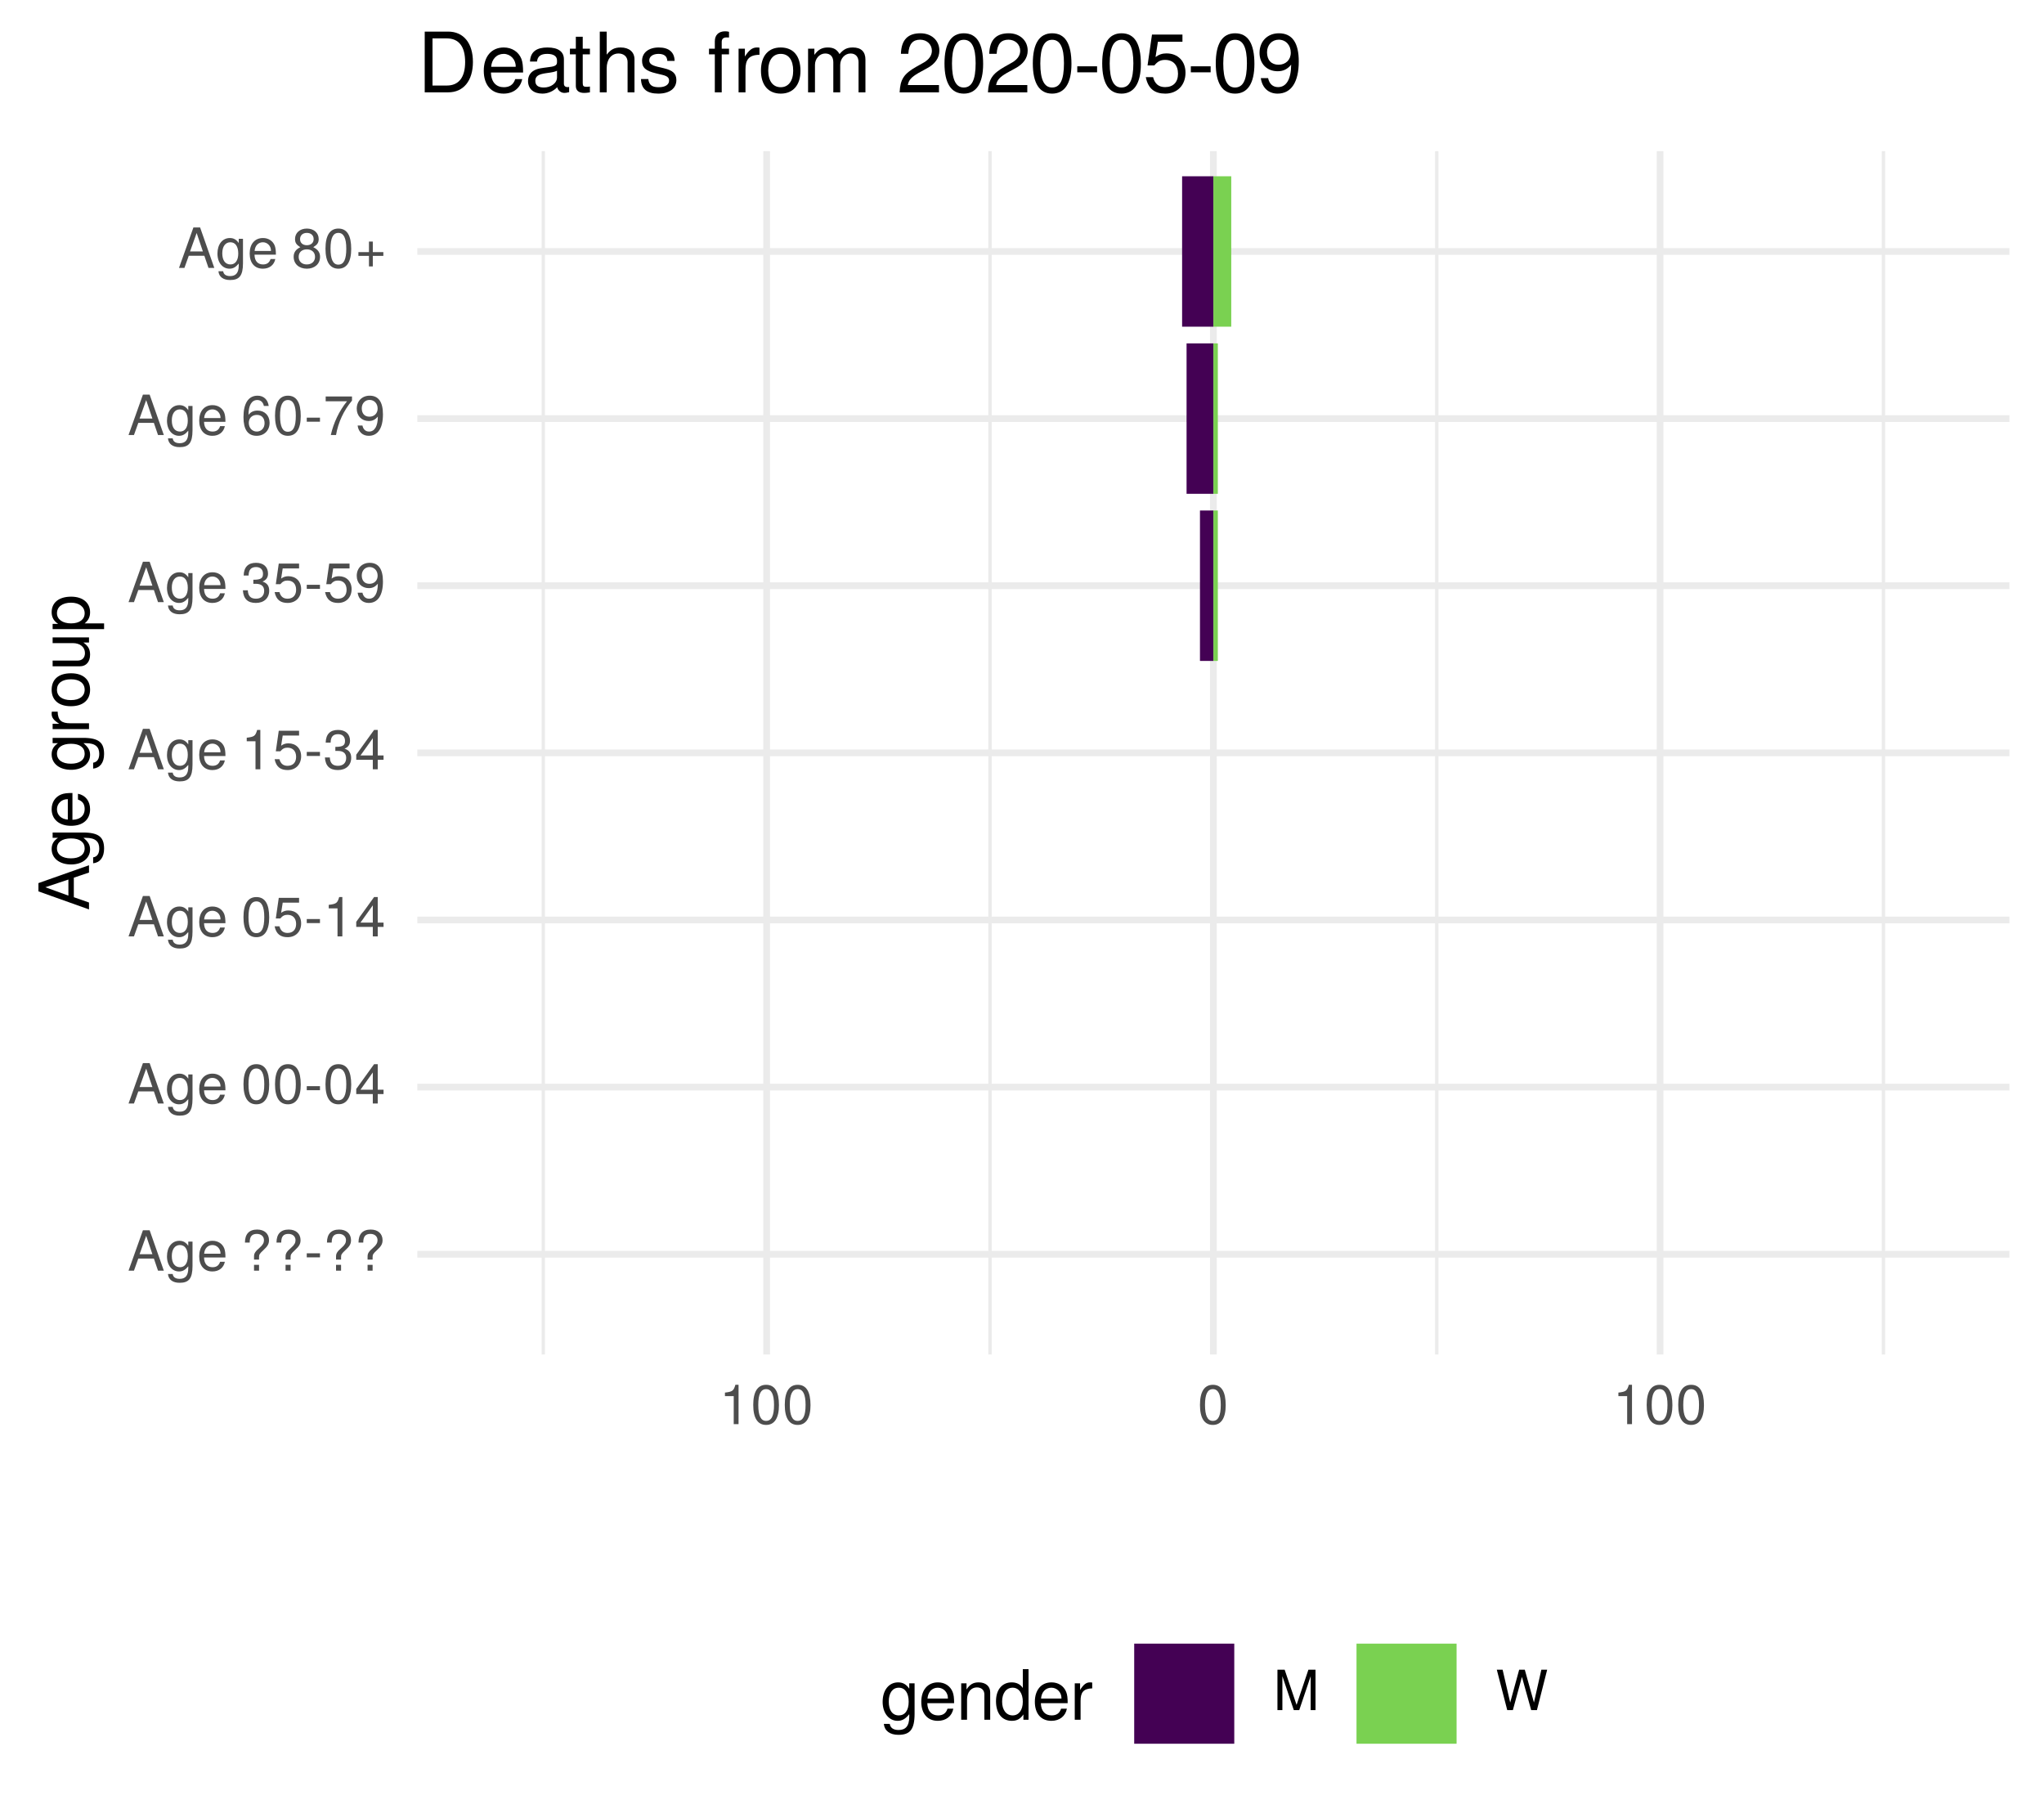
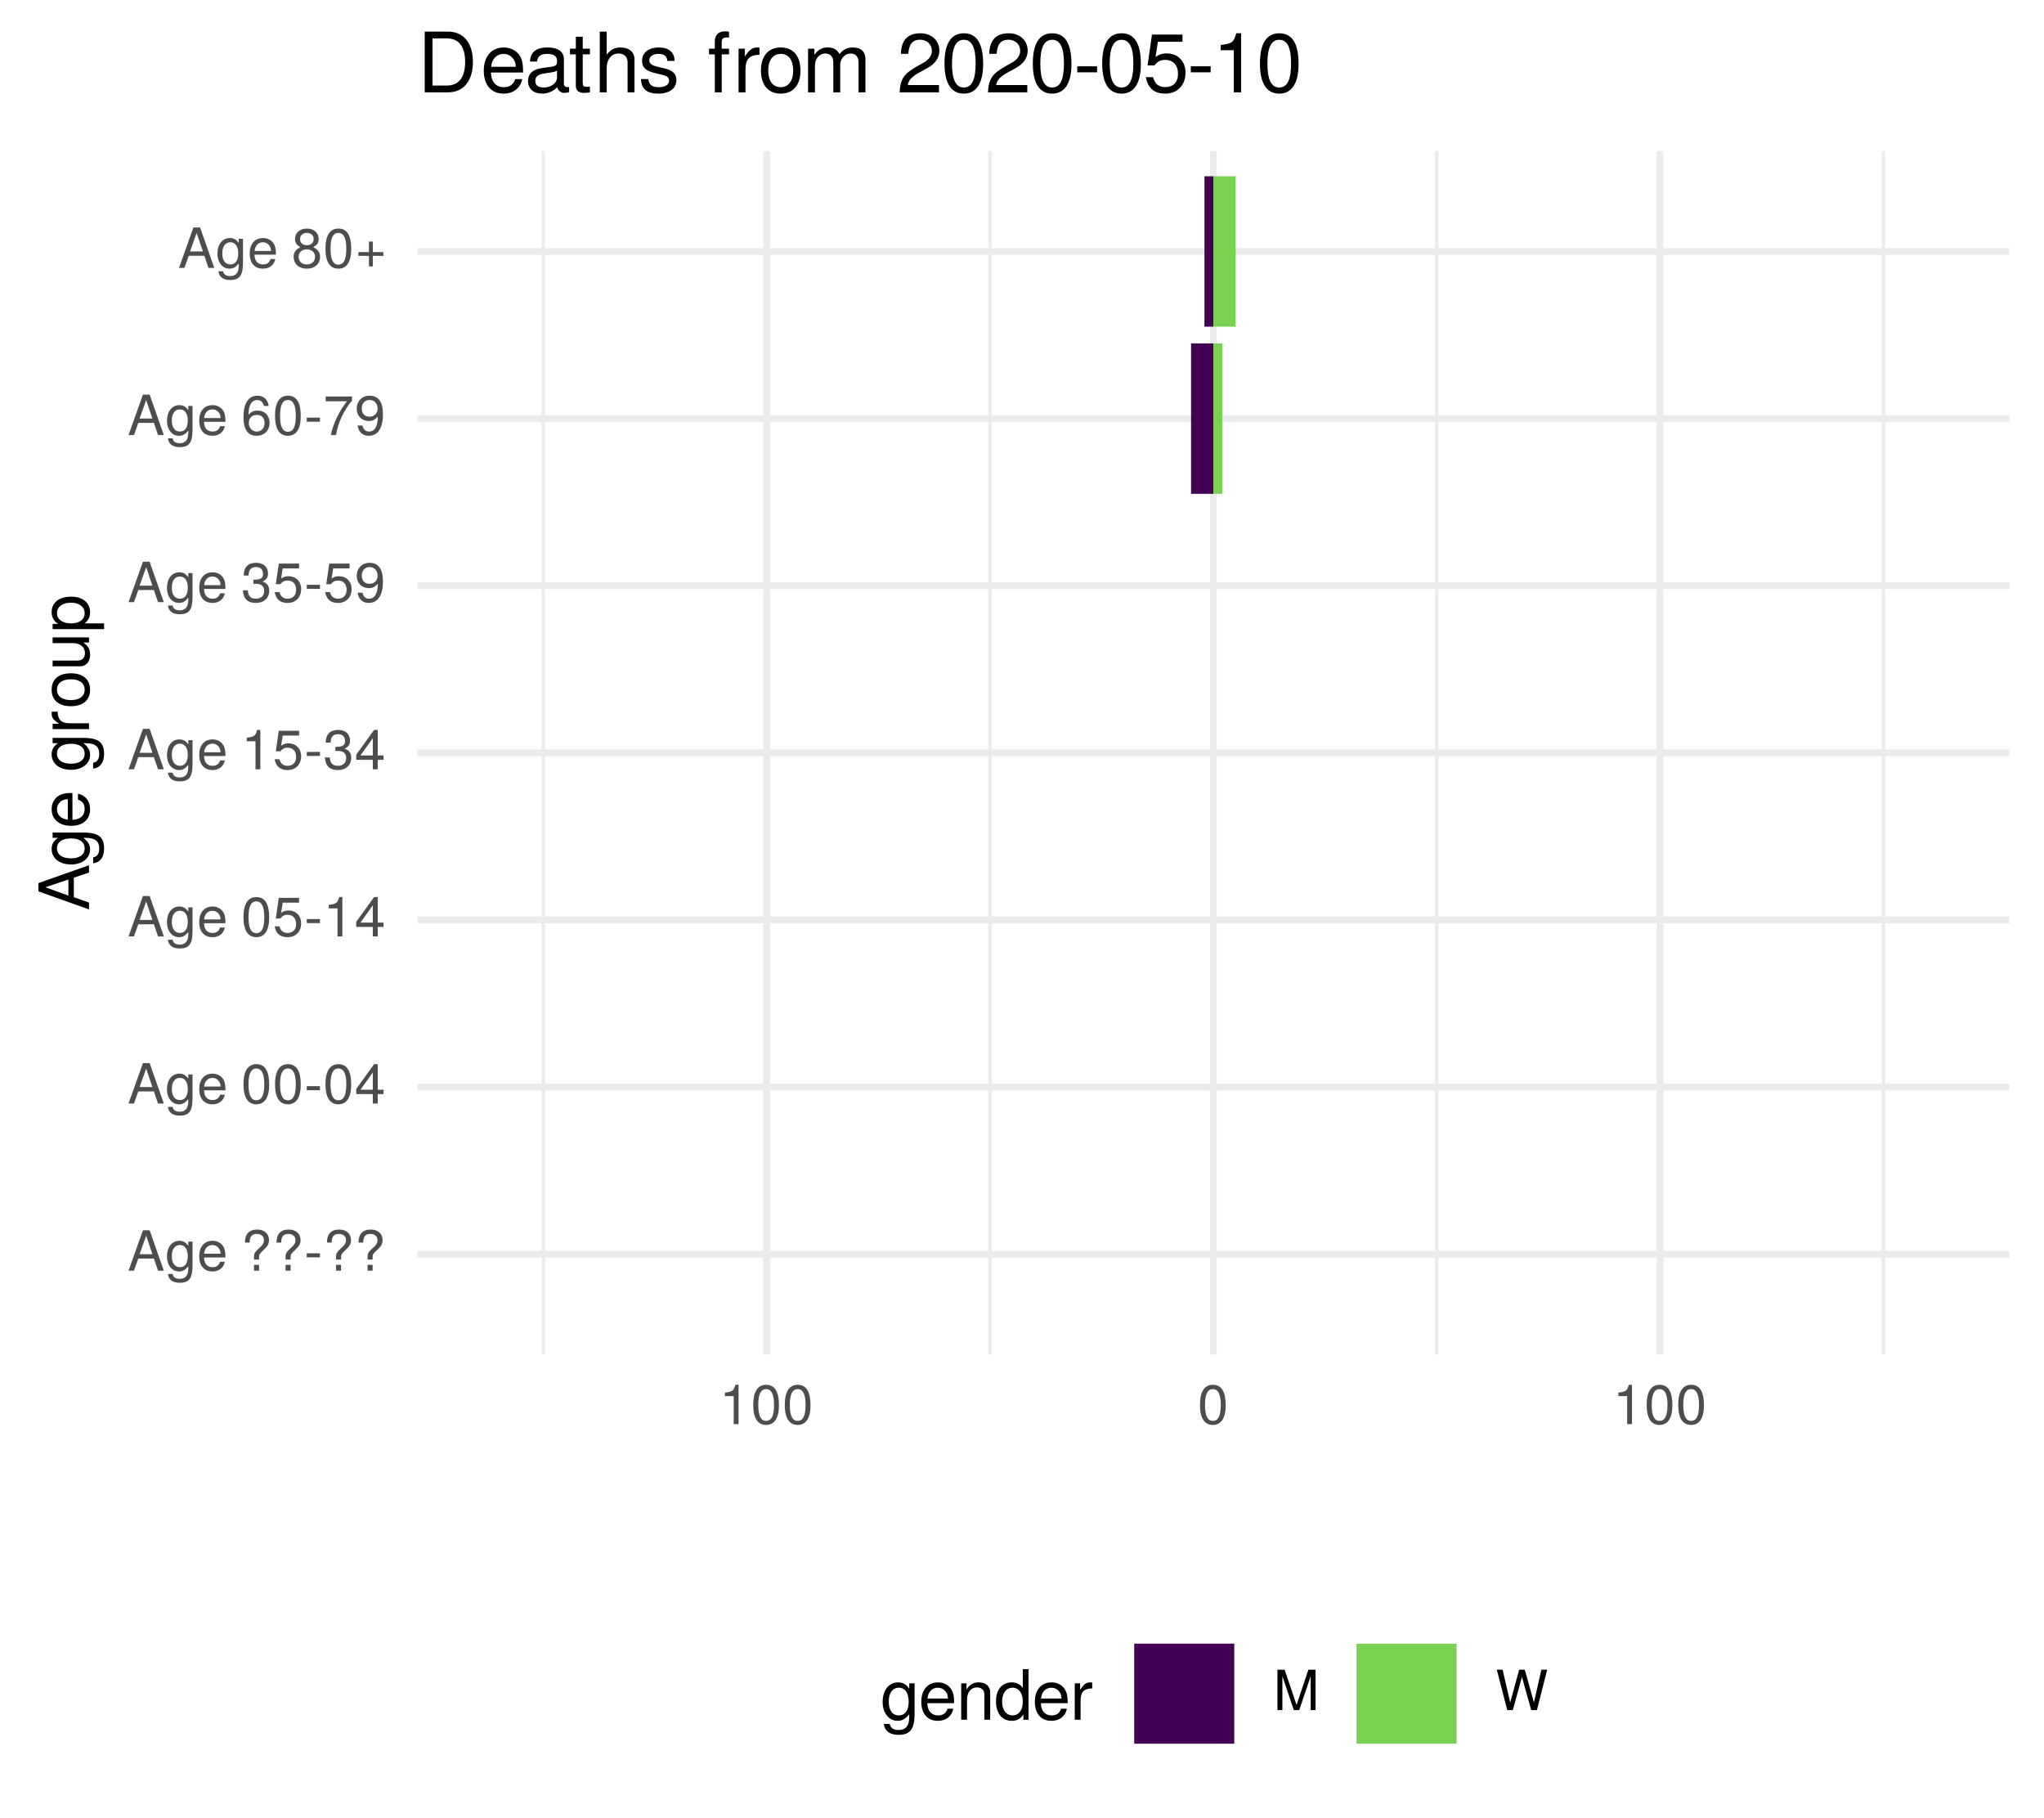
<svg xmlns="http://www.w3.org/2000/svg" xmlns:xlink="http://www.w3.org/1999/xlink" width="324pt" height="288pt" viewBox="0 0 324 288" version="1.1">
  <defs>
    <g>
      <symbol overflow="visible" id="glyph0-0">
        <path style="stroke:none;" d="" />
      </symbol>
      <symbol overflow="visible" id="glyph0-1">
        <path style="stroke:none;" d="M 5.75 0 L 3.5 -6.406 L 2.438 -6.406 L 0.156 0 L 1.016 0 L 1.703 -1.922 L 4.172 -1.922 L 4.828 0 Z M 3.938 -2.609 L 1.906 -2.609 L 2.953 -5.531 Z M 3.938 -2.609 " />
      </symbol>
      <symbol overflow="visible" id="glyph0-2">
        <path style="stroke:none;" d="M 4.297 -0.75 L 4.297 -4.609 L 3.625 -4.609 L 3.625 -3.938 C 3.25 -4.484 2.812 -4.734 2.219 -4.734 C 1.047 -4.734 0.25 -3.75 0.25 -2.266 C 0.25 -0.812 1.078 0.125 2.156 0.125 C 2.734 0.125 3.141 -0.109 3.625 -0.688 L 3.625 -0.391 C 3.625 0.828 3.125 1.297 2.266 1.297 C 1.688 1.297 1.234 1.094 1.156 0.531 L 0.406 0.531 C 0.484 1.406 1.156 1.922 2.25 1.922 C 3.688 1.922 4.297 1.281 4.297 -0.75 Z M 3.547 -2.281 C 3.547 -1.172 3.078 -0.547 2.312 -0.547 C 1.5 -0.547 1.016 -1.188 1.016 -2.312 C 1.016 -3.406 1.516 -4.062 2.297 -4.062 C 3.094 -4.062 3.547 -3.391 3.547 -2.281 Z M 3.547 -2.281 " />
      </symbol>
      <symbol overflow="visible" id="glyph0-3">
        <path style="stroke:none;" d="M 4.516 -2.094 C 4.516 -2.766 4.453 -3.188 4.328 -3.531 C 4.031 -4.281 3.328 -4.734 2.469 -4.734 C 1.172 -4.734 0.359 -3.797 0.359 -2.281 C 0.359 -0.766 1.156 0.125 2.453 0.125 C 3.5 0.125 4.234 -0.469 4.422 -1.406 L 3.672 -1.406 C 3.469 -0.797 3.062 -0.547 2.469 -0.547 C 1.703 -0.547 1.141 -1.031 1.125 -2.094 Z M 3.734 -2.75 C 3.734 -2.75 3.734 -2.703 3.719 -2.688 L 1.141 -2.688 C 1.203 -3.516 1.719 -4.062 2.453 -4.062 C 3.172 -4.062 3.734 -3.469 3.734 -2.75 Z M 3.734 -2.75 " />
      </symbol>
      <symbol overflow="visible" id="glyph0-4">
        <path style="stroke:none;" d="" />
      </symbol>
      <symbol overflow="visible" id="glyph0-5">
        <path style="stroke:none;" d="M 4.422 -4.828 C 4.422 -5.859 3.688 -6.516 2.547 -6.516 C 1.281 -6.516 0.609 -5.812 0.609 -4.453 L 1.359 -4.453 C 1.359 -5.422 1.719 -5.828 2.5 -5.828 C 3.172 -5.828 3.625 -5.422 3.625 -4.828 C 3.625 -4.422 3.438 -4.078 2.969 -3.672 C 2.453 -3.203 2.453 -3.203 2.297 -3 C 2.109 -2.75 2.047 -2.547 2.047 -2.234 L 2.047 -1.75 L 2.844 -1.75 L 2.844 -2.156 C 2.844 -2.547 2.938 -2.703 3.531 -3.25 C 4.203 -3.859 4.422 -4.25 4.422 -4.828 Z M 2.844 0 L 2.844 -0.922 L 2.047 -0.922 L 2.047 0 Z M 2.844 0 " />
      </symbol>
      <symbol overflow="visible" id="glyph0-6">
        <path style="stroke:none;" d="M 2.5 -2.109 L 2.5 -2.75 L 0.406 -2.75 L 0.406 -2.109 Z M 2.5 -2.109 " />
      </symbol>
      <symbol overflow="visible" id="glyph0-7">
        <path style="stroke:none;" d="M 4.453 -3 C 4.453 -5.156 3.781 -6.234 2.422 -6.234 C 1.078 -6.234 0.375 -5.141 0.375 -3.047 C 0.375 -0.953 1.078 0.125 2.422 0.125 C 3.734 0.125 4.453 -0.953 4.453 -3 Z M 3.672 -3.062 C 3.672 -1.297 3.266 -0.516 2.406 -0.516 C 1.578 -0.516 1.172 -1.344 1.172 -3.047 C 1.172 -4.75 1.578 -5.547 2.422 -5.547 C 3.25 -5.547 3.672 -4.734 3.672 -3.062 Z M 3.672 -3.062 " />
      </symbol>
      <symbol overflow="visible" id="glyph0-8">
        <path style="stroke:none;" d="M 4.578 -1.5 L 4.578 -2.188 L 3.656 -2.188 L 3.656 -6.234 L 3.078 -6.234 L 0.25 -2.312 L 0.25 -1.5 L 2.875 -1.5 L 2.875 0 L 3.656 0 L 3.656 -1.5 Z M 2.875 -2.188 L 0.922 -2.188 L 2.875 -4.922 Z M 2.875 -2.188 " />
      </symbol>
      <symbol overflow="visible" id="glyph0-9">
        <path style="stroke:none;" d="M 4.516 -2.062 C 4.516 -3.297 3.688 -4.109 2.5 -4.109 C 2.062 -4.109 1.703 -4 1.344 -3.734 L 1.594 -5.344 L 4.188 -5.344 L 4.188 -6.109 L 0.969 -6.109 L 0.5 -2.844 L 1.219 -2.844 C 1.578 -3.266 1.875 -3.422 2.359 -3.422 C 3.188 -3.422 3.719 -2.891 3.719 -1.969 C 3.719 -1.062 3.203 -0.547 2.359 -0.547 C 1.688 -0.547 1.266 -0.891 1.078 -1.594 L 0.312 -1.594 C 0.562 -0.359 1.266 0.125 2.375 0.125 C 3.641 0.125 4.516 -0.75 4.516 -2.062 Z M 4.516 -2.062 " />
      </symbol>
      <symbol overflow="visible" id="glyph0-10">
        <path style="stroke:none;" d="M 3.047 0 L 3.047 -6.234 L 2.547 -6.234 C 2.266 -5.281 2.094 -5.141 0.891 -5 L 0.891 -4.438 L 2.281 -4.438 L 2.281 0 Z M 3.047 0 " />
      </symbol>
      <symbol overflow="visible" id="glyph0-11">
        <path style="stroke:none;" d="M 4.453 -1.812 C 4.453 -2.562 4.141 -3.016 3.391 -3.266 C 3.969 -3.5 4.266 -3.891 4.266 -4.516 C 4.266 -5.594 3.547 -6.234 2.359 -6.234 C 1.109 -6.234 0.438 -5.547 0.406 -4.219 L 1.188 -4.219 C 1.203 -5.141 1.578 -5.562 2.375 -5.562 C 3.062 -5.562 3.469 -5.156 3.469 -4.5 C 3.469 -3.828 3.188 -3.547 1.938 -3.547 L 1.938 -2.906 L 2.359 -2.906 C 3.219 -2.906 3.656 -2.5 3.656 -1.797 C 3.656 -1.016 3.172 -0.547 2.359 -0.547 C 1.516 -0.547 1.109 -0.969 1.062 -1.875 L 0.281 -1.875 C 0.375 -0.5 1.062 0.125 2.344 0.125 C 3.625 0.125 4.453 -0.641 4.453 -1.812 Z M 4.453 -1.812 " />
      </symbol>
      <symbol overflow="visible" id="glyph0-12">
        <path style="stroke:none;" d="M 4.484 -3.266 C 4.484 -5.219 3.797 -6.234 2.375 -6.234 C 1.188 -6.234 0.328 -5.391 0.328 -4.172 C 0.328 -3.016 1.125 -2.219 2.25 -2.219 C 2.844 -2.219 3.266 -2.438 3.672 -2.922 C 3.672 -1.406 3.172 -0.547 2.281 -0.547 C 1.734 -0.547 1.359 -0.891 1.234 -1.5 L 0.469 -1.5 C 0.609 -0.469 1.281 0.125 2.234 0.125 C 3.688 0.125 4.484 -1.109 4.484 -3.266 Z M 3.641 -4.188 C 3.641 -3.422 3.094 -2.906 2.344 -2.906 C 1.594 -2.906 1.125 -3.391 1.125 -4.234 C 1.125 -5.016 1.656 -5.562 2.359 -5.562 C 3.094 -5.562 3.641 -5 3.641 -4.188 Z M 3.641 -4.188 " />
      </symbol>
      <symbol overflow="visible" id="glyph0-13">
        <path style="stroke:none;" d="M 4.516 -1.938 C 4.516 -3.094 3.719 -3.875 2.609 -3.875 C 1.984 -3.875 1.5 -3.641 1.172 -3.188 C 1.172 -4.703 1.672 -5.547 2.562 -5.547 C 3.109 -5.547 3.484 -5.203 3.609 -4.609 L 4.375 -4.609 C 4.234 -5.625 3.562 -6.234 2.609 -6.234 C 1.156 -6.234 0.375 -5.016 0.375 -2.844 C 0.375 -0.891 1.047 0.125 2.469 0.125 C 3.656 0.125 4.516 -0.719 4.516 -1.938 Z M 3.719 -1.875 C 3.719 -1.094 3.188 -0.547 2.484 -0.547 C 1.766 -0.547 1.219 -1.125 1.219 -1.922 C 1.219 -2.688 1.734 -3.188 2.5 -3.188 C 3.25 -3.188 3.719 -2.703 3.719 -1.875 Z M 3.719 -1.875 " />
      </symbol>
      <symbol overflow="visible" id="glyph0-14">
        <path style="stroke:none;" d="M 4.578 -5.453 L 4.578 -6.109 L 0.406 -6.109 L 0.406 -5.344 L 3.781 -5.344 C 2.531 -3.781 1.656 -1.953 1.219 0 L 2.047 0 C 2.391 -2.016 3.266 -3.891 4.578 -5.453 Z M 4.578 -5.453 " />
      </symbol>
      <symbol overflow="visible" id="glyph0-15">
        <path style="stroke:none;" d="M 4.516 -1.766 C 4.516 -2.453 4.156 -2.938 3.438 -3.281 C 4.078 -3.672 4.297 -3.984 4.297 -4.578 C 4.297 -5.547 3.531 -6.234 2.422 -6.234 C 1.312 -6.234 0.547 -5.547 0.547 -4.578 C 0.547 -4 0.75 -3.672 1.391 -3.281 C 0.672 -2.938 0.328 -2.453 0.328 -1.766 C 0.328 -0.625 1.188 0.125 2.422 0.125 C 3.656 0.125 4.516 -0.625 4.516 -1.766 Z M 3.5 -4.562 C 3.5 -3.969 3.062 -3.594 2.422 -3.594 C 1.766 -3.594 1.344 -3.969 1.344 -4.562 C 1.344 -5.156 1.766 -5.547 2.422 -5.547 C 3.078 -5.547 3.5 -5.156 3.5 -4.562 Z M 3.719 -1.75 C 3.719 -1.016 3.188 -0.547 2.406 -0.547 C 1.641 -0.547 1.125 -1.016 1.125 -1.75 C 1.125 -2.484 1.641 -2.938 2.422 -2.938 C 3.188 -2.938 3.719 -2.484 3.719 -1.75 Z M 3.719 -1.75 " />
      </symbol>
      <symbol overflow="visible" id="glyph0-16">
        <path style="stroke:none;" d="M 4.547 -1.906 L 4.547 -2.5 L 2.875 -2.5 L 2.875 -4.172 L 2.266 -4.172 L 2.266 -2.5 L 0.594 -2.5 L 0.594 -1.906 L 2.266 -1.906 L 2.266 -0.234 L 2.875 -0.234 L 2.875 -1.906 Z M 4.547 -1.906 " />
      </symbol>
      <symbol overflow="visible" id="glyph0-17">
        <path style="stroke:none;" d="M 6.688 0 L 6.688 -6.406 L 5.562 -6.406 L 3.688 -0.828 L 1.797 -6.406 L 0.656 -6.406 L 0.656 0 L 1.438 0 L 1.438 -5.375 L 3.25 0 L 4.109 0 L 5.922 -5.375 L 5.922 0 Z M 6.688 0 " />
      </symbol>
      <symbol overflow="visible" id="glyph0-18">
        <path style="stroke:none;" d="M 8.172 -6.406 L 7.25 -6.406 L 6.078 -1.203 L 4.625 -6.406 L 3.734 -6.406 L 2.312 -1.203 L 1.109 -6.406 L 0.188 -6.406 L 1.844 0 L 2.734 0 L 4.172 -5.266 L 5.641 0 L 6.547 0 Z M 8.172 -6.406 " />
      </symbol>
      <symbol overflow="visible" id="glyph1-0">
        <path style="stroke:none;" d="" />
      </symbol>
      <symbol overflow="visible" id="glyph1-1">
        <path style="stroke:none;" d="M 0 -7.188 L -8.016 -4.359 L -8.016 -3.047 L 0 -0.188 L 0 -1.281 L -2.406 -2.125 L -2.406 -5.219 L 0 -6.031 Z M -3.266 -4.922 L -3.266 -2.375 L -6.922 -3.703 Z M -3.266 -4.922 " />
      </symbol>
      <symbol overflow="visible" id="glyph1-2">
        <path style="stroke:none;" d="M -0.953 -5.375 L -5.766 -5.375 L -5.766 -4.531 L -4.922 -4.531 C -5.609 -4.062 -5.922 -3.516 -5.922 -2.766 C -5.922 -1.312 -4.703 -0.312 -2.828 -0.312 C -1.016 -0.312 0.172 -1.344 0.172 -2.688 C 0.172 -3.422 -0.141 -3.922 -0.875 -4.531 L -0.484 -4.531 C 1.047 -4.531 1.625 -3.906 1.625 -2.844 C 1.625 -2.109 1.359 -1.547 0.656 -1.438 L 0.656 -0.5 C 1.75 -0.609 2.391 -1.453 2.391 -2.812 C 2.391 -4.609 1.594 -5.375 -0.953 -5.375 Z M -2.844 -4.438 C -1.469 -4.438 -0.688 -3.844 -0.688 -2.875 C -0.688 -1.875 -1.484 -1.281 -2.875 -1.281 C -4.266 -1.281 -5.078 -1.891 -5.078 -2.875 C -5.078 -3.859 -4.25 -4.438 -2.844 -4.438 Z M -2.844 -4.438 " />
      </symbol>
      <symbol overflow="visible" id="glyph1-3">
        <path style="stroke:none;" d="M -2.625 -5.641 C -3.453 -5.641 -3.984 -5.578 -4.406 -5.406 C -5.359 -5.031 -5.922 -4.156 -5.922 -3.078 C -5.922 -1.469 -4.734 -0.438 -2.844 -0.438 C -0.953 -0.438 0.172 -1.438 0.172 -3.062 C 0.172 -4.375 -0.578 -5.297 -1.75 -5.516 L -1.75 -4.594 C -0.984 -4.344 -0.688 -3.828 -0.688 -3.094 C -0.688 -2.141 -1.297 -1.422 -2.625 -1.391 Z M -3.438 -4.656 C -3.438 -4.656 -3.391 -4.656 -3.359 -4.656 L -3.359 -1.422 C -4.391 -1.5 -5.078 -2.141 -5.078 -3.062 C -5.078 -3.969 -4.328 -4.656 -3.438 -4.656 Z M -3.438 -4.656 " />
      </symbol>
      <symbol overflow="visible" id="glyph1-4">
        <path style="stroke:none;" d="" />
      </symbol>
      <symbol overflow="visible" id="glyph1-5">
        <path style="stroke:none;" d="M -4.969 -3.531 L -5.891 -3.531 C -5.922 -3.375 -5.922 -3.297 -5.922 -3.172 C -5.922 -2.578 -5.578 -2.141 -4.719 -1.609 L -5.766 -1.609 L -5.766 -0.766 L 0 -0.766 L 0 -1.688 L -2.984 -1.688 C -4.297 -1.688 -4.938 -2.109 -4.969 -3.531 Z M -4.969 -3.531 " />
      </symbol>
      <symbol overflow="visible" id="glyph1-6">
        <path style="stroke:none;" d="M -2.844 -5.609 C -4.828 -5.609 -5.922 -4.656 -5.922 -2.984 C -5.922 -1.375 -4.812 -0.391 -2.875 -0.391 C -0.953 -0.391 0.172 -1.359 0.172 -3 C 0.172 -4.625 -0.953 -5.609 -2.844 -5.609 Z M -2.844 -4.656 C -1.5 -4.656 -0.688 -4.016 -0.688 -3 C -0.688 -1.984 -1.484 -1.359 -2.875 -1.359 C -4.266 -1.359 -5.078 -1.984 -5.078 -3 C -5.078 -4.031 -4.281 -4.656 -2.844 -4.656 Z M -2.844 -4.656 " />
      </symbol>
      <symbol overflow="visible" id="glyph1-7">
        <path style="stroke:none;" d="M 0 -5.297 L -5.766 -5.297 L -5.766 -4.391 L -2.578 -4.391 C -1.406 -4.391 -0.641 -3.766 -0.641 -2.812 C -0.641 -2.094 -1.078 -1.625 -1.766 -1.625 L -5.766 -1.625 L -5.766 -0.719 L -1.406 -0.719 C -0.453 -0.719 0.172 -1.438 0.172 -2.547 C 0.172 -3.406 -0.125 -3.938 -0.891 -4.484 L 0 -4.484 Z M 0 -5.297 " />
      </symbol>
      <symbol overflow="visible" id="glyph1-8">
        <path style="stroke:none;" d="M -2.828 -5.75 C -4.766 -5.75 -5.922 -4.812 -5.922 -3.281 C -5.922 -2.5 -5.578 -1.875 -4.891 -1.438 L -5.766 -1.438 L -5.766 -0.609 L 2.391 -0.609 L 2.391 -1.516 L -0.688 -1.516 C -0.094 -2 0.172 -2.547 0.172 -3.281 C 0.172 -4.781 -0.984 -5.75 -2.828 -5.75 Z M -2.844 -4.797 C -1.547 -4.797 -0.688 -4.125 -0.688 -3.125 C -0.688 -2.156 -1.484 -1.516 -2.844 -1.516 C -4.188 -1.516 -5.078 -2.156 -5.078 -3.125 C -5.078 -4.141 -4.219 -4.797 -2.844 -4.797 Z M -2.844 -4.797 " />
      </symbol>
      <symbol overflow="visible" id="glyph2-0">
        <path style="stroke:none;" d="" />
      </symbol>
      <symbol overflow="visible" id="glyph2-1">
        <path style="stroke:none;" d="M 5.375 -0.953 L 5.375 -5.766 L 4.531 -5.766 L 4.531 -4.922 C 4.062 -5.609 3.516 -5.922 2.766 -5.922 C 1.312 -5.922 0.312 -4.703 0.312 -2.828 C 0.312 -1.016 1.344 0.172 2.688 0.172 C 3.422 0.172 3.922 -0.141 4.531 -0.875 L 4.531 -0.484 C 4.531 1.047 3.906 1.625 2.844 1.625 C 2.109 1.625 1.547 1.359 1.438 0.656 L 0.5 0.656 C 0.609 1.75 1.453 2.391 2.812 2.391 C 4.609 2.391 5.375 1.594 5.375 -0.953 Z M 4.438 -2.844 C 4.438 -1.469 3.844 -0.688 2.875 -0.688 C 1.875 -0.688 1.281 -1.484 1.281 -2.875 C 1.281 -4.266 1.891 -5.078 2.875 -5.078 C 3.859 -5.078 4.438 -4.25 4.438 -2.844 Z M 4.438 -2.844 " />
      </symbol>
      <symbol overflow="visible" id="glyph2-2">
        <path style="stroke:none;" d="M 5.641 -2.625 C 5.641 -3.453 5.578 -3.984 5.406 -4.406 C 5.031 -5.359 4.156 -5.922 3.078 -5.922 C 1.469 -5.922 0.438 -4.734 0.438 -2.844 C 0.438 -0.953 1.438 0.172 3.062 0.172 C 4.375 0.172 5.297 -0.578 5.516 -1.75 L 4.594 -1.75 C 4.344 -0.984 3.828 -0.688 3.094 -0.688 C 2.141 -0.688 1.422 -1.297 1.391 -2.625 Z M 4.656 -3.438 C 4.656 -3.438 4.656 -3.391 4.656 -3.359 L 1.422 -3.359 C 1.5 -4.391 2.141 -5.078 3.062 -5.078 C 3.969 -5.078 4.656 -4.328 4.656 -3.438 Z M 4.656 -3.438 " />
      </symbol>
      <symbol overflow="visible" id="glyph2-3">
        <path style="stroke:none;" d="M 5.359 0 L 5.359 -4.359 C 5.359 -5.312 4.641 -5.922 3.531 -5.922 C 2.672 -5.922 2.125 -5.594 1.609 -4.797 L 1.609 -5.766 L 0.766 -5.766 L 0.766 0 L 1.688 0 L 1.688 -3.172 C 1.688 -4.359 2.328 -5.125 3.25 -5.125 C 3.984 -5.125 4.438 -4.688 4.438 -4 L 4.438 0 Z M 5.359 0 " />
      </symbol>
      <symbol overflow="visible" id="glyph2-4">
        <path style="stroke:none;" d="M 5.438 0 L 5.438 -8.016 L 4.531 -8.016 L 4.531 -5.031 C 4.141 -5.625 3.531 -5.922 2.766 -5.922 C 1.266 -5.922 0.281 -4.781 0.281 -2.938 C 0.281 -0.984 1.25 0.172 2.797 0.172 C 3.594 0.172 4.141 -0.125 4.625 -0.844 L 4.625 0 Z M 4.531 -2.859 C 4.531 -1.531 3.891 -0.688 2.922 -0.688 C 1.906 -0.688 1.25 -1.547 1.25 -2.875 C 1.25 -4.219 1.906 -5.078 2.922 -5.078 C 3.906 -5.078 4.531 -4.188 4.531 -2.859 Z M 4.531 -2.859 " />
      </symbol>
      <symbol overflow="visible" id="glyph2-5">
        <path style="stroke:none;" d="M 3.531 -4.969 L 3.531 -5.891 C 3.375 -5.922 3.297 -5.922 3.172 -5.922 C 2.578 -5.922 2.141 -5.578 1.609 -4.719 L 1.609 -5.766 L 0.766 -5.766 L 0.766 0 L 1.688 0 L 1.688 -2.984 C 1.688 -4.297 2.109 -4.938 3.531 -4.969 Z M 3.531 -4.969 " />
      </symbol>
      <symbol overflow="visible" id="glyph3-0">
        <path style="stroke:none;" d="" />
      </symbol>
      <symbol overflow="visible" id="glyph3-1">
        <path style="stroke:none;" d="M 8.812 -4.812 C 8.812 -7.797 7.328 -9.625 4.891 -9.625 L 1.172 -9.625 L 1.172 0 L 4.891 0 C 7.312 0 8.812 -1.828 8.812 -4.812 Z M 7.578 -4.812 C 7.578 -2.375 6.578 -1.078 4.672 -1.078 L 2.406 -1.078 L 2.406 -8.547 L 4.672 -8.547 C 6.578 -8.547 7.578 -7.266 7.578 -4.812 Z M 7.578 -4.812 " />
      </symbol>
      <symbol overflow="visible" id="glyph3-2">
        <path style="stroke:none;" d="M 6.766 -3.141 C 6.766 -4.141 6.688 -4.781 6.5 -5.297 C 6.047 -6.438 4.984 -7.109 3.703 -7.109 C 1.766 -7.109 0.531 -5.688 0.531 -3.422 C 0.531 -1.156 1.734 0.203 3.672 0.203 C 5.25 0.203 6.344 -0.703 6.625 -2.094 L 5.516 -2.094 C 5.219 -1.188 4.594 -0.812 3.703 -0.812 C 2.562 -0.812 1.703 -1.562 1.672 -3.141 Z M 5.594 -4.125 C 5.594 -4.125 5.594 -4.062 5.578 -4.047 L 1.703 -4.047 C 1.797 -5.266 2.578 -6.094 3.688 -6.094 C 4.766 -6.094 5.594 -5.203 5.594 -4.125 Z M 5.594 -4.125 " />
      </symbol>
      <symbol overflow="visible" id="glyph3-3">
        <path style="stroke:none;" d="M 7.062 -0.031 L 7.062 -0.859 C 6.938 -0.828 6.891 -0.828 6.828 -0.828 C 6.438 -0.828 6.234 -1.031 6.234 -1.375 L 6.234 -5.234 C 6.234 -6.453 5.328 -7.109 3.625 -7.109 C 1.953 -7.109 0.922 -6.469 0.859 -4.875 L 1.969 -4.875 C 2.062 -5.719 2.562 -6.094 3.594 -6.094 C 4.578 -6.094 5.141 -5.734 5.141 -5.062 L 5.141 -4.781 C 5.141 -4.312 4.859 -4.125 3.984 -4.016 C 2.422 -3.812 2.188 -3.766 1.766 -3.594 C 0.969 -3.266 0.547 -2.641 0.547 -1.797 C 0.547 -0.547 1.422 0.203 2.828 0.203 C 3.703 0.203 4.562 -0.172 5.172 -0.812 C 5.297 -0.297 5.766 0.094 6.312 0.094 C 6.531 0.094 6.703 0.062 7.062 -0.031 Z M 5.141 -2.391 C 5.141 -1.406 4.125 -0.766 3.062 -0.766 C 2.203 -0.766 1.703 -1.062 1.703 -1.828 C 1.703 -2.547 2.188 -2.859 3.359 -3.031 C 4.531 -3.188 4.766 -3.25 5.141 -3.422 Z M 5.141 -2.391 " />
      </symbol>
      <symbol overflow="visible" id="glyph3-4">
        <path style="stroke:none;" d="M 3.359 0 L 3.359 -0.922 C 3.203 -0.891 3.031 -0.875 2.828 -0.875 C 2.344 -0.875 2.219 -1 2.219 -1.484 L 2.219 -6.016 L 3.359 -6.016 L 3.359 -6.922 L 2.219 -6.922 L 2.219 -8.812 L 1.125 -8.812 L 1.125 -6.922 L 0.188 -6.922 L 0.188 -6.016 L 1.125 -6.016 L 1.125 -1 C 1.125 -0.297 1.594 0.094 2.453 0.094 C 2.719 0.094 2.984 0.062 3.359 0 Z M 3.359 0 " />
      </symbol>
      <symbol overflow="visible" id="glyph3-5">
        <path style="stroke:none;" d="M 6.422 0 L 6.422 -5.234 C 6.422 -6.391 5.578 -7.109 4.234 -7.109 C 3.266 -7.109 2.672 -6.812 2.016 -5.969 L 2.016 -9.625 L 0.922 -9.625 L 0.922 0 L 2.016 0 L 2.016 -3.812 C 2.016 -5.234 2.766 -6.156 3.891 -6.156 C 4.672 -6.156 5.328 -5.703 5.328 -4.797 L 5.328 0 Z M 6.422 0 " />
      </symbol>
      <symbol overflow="visible" id="glyph3-6">
        <path style="stroke:none;" d="M 6.062 -1.938 C 6.062 -2.969 5.484 -3.484 4.109 -3.812 L 3.047 -4.062 C 2.156 -4.281 1.766 -4.562 1.766 -5.062 C 1.766 -5.688 2.344 -6.094 3.234 -6.094 C 4.125 -6.094 4.594 -5.719 4.625 -4.984 L 5.781 -4.984 C 5.766 -6.344 4.875 -7.109 3.281 -7.109 C 1.656 -7.109 0.625 -6.281 0.625 -5 C 0.625 -3.922 1.172 -3.406 2.812 -3.016 L 3.844 -2.766 C 4.609 -2.578 4.906 -2.344 4.906 -1.844 C 4.906 -1.203 4.266 -0.812 3.297 -0.812 C 2.312 -0.812 1.75 -1.062 1.609 -2.109 L 0.453 -2.109 C 0.5 -0.516 1.406 0.203 3.203 0.203 C 4.953 0.203 6.062 -0.609 6.062 -1.938 Z M 6.062 -1.938 " />
      </symbol>
      <symbol overflow="visible" id="glyph3-7">
        <path style="stroke:none;" d="" />
      </symbol>
      <symbol overflow="visible" id="glyph3-8">
        <path style="stroke:none;" d="M 3.406 -6.016 L 3.406 -6.922 L 2.25 -6.922 L 2.25 -8 C 2.25 -8.469 2.516 -8.703 3.031 -8.703 C 3.109 -8.703 3.156 -8.703 3.406 -8.688 L 3.406 -9.594 C 3.156 -9.656 3.016 -9.672 2.781 -9.672 C 1.766 -9.672 1.156 -9.078 1.156 -8.094 L 1.156 -6.922 L 0.234 -6.922 L 0.234 -6.016 L 1.156 -6.016 L 1.156 0 L 2.25 0 L 2.25 -6.016 Z M 3.406 -6.016 " />
      </symbol>
      <symbol overflow="visible" id="glyph3-9">
        <path style="stroke:none;" d="M 4.234 -5.953 L 4.234 -7.078 C 4.047 -7.109 3.969 -7.109 3.812 -7.109 C 3.109 -7.109 2.562 -6.688 1.922 -5.672 L 1.922 -6.922 L 0.922 -6.922 L 0.922 0 L 2.016 0 L 2.016 -3.594 C 2.016 -5.156 2.531 -5.922 4.234 -5.953 Z M 4.234 -5.953 " />
      </symbol>
      <symbol overflow="visible" id="glyph3-10">
        <path style="stroke:none;" d="M 6.734 -3.406 C 6.734 -5.797 5.578 -7.109 3.594 -7.109 C 1.656 -7.109 0.469 -5.781 0.469 -3.453 C 0.469 -1.141 1.641 0.203 3.609 0.203 C 5.547 0.203 6.734 -1.141 6.734 -3.406 Z M 5.578 -3.422 C 5.578 -1.797 4.812 -0.812 3.609 -0.812 C 2.375 -0.812 1.625 -1.781 1.625 -3.453 C 1.625 -5.125 2.375 -6.094 3.609 -6.094 C 4.844 -6.094 5.578 -5.141 5.578 -3.422 Z M 5.578 -3.422 " />
      </symbol>
      <symbol overflow="visible" id="glyph3-11">
        <path style="stroke:none;" d="M 10.031 0 L 10.031 -5.188 C 10.031 -6.438 9.344 -7.109 8.047 -7.109 C 7.125 -7.109 6.578 -6.844 5.922 -6.062 C 5.516 -6.797 4.969 -7.109 4.062 -7.109 C 3.141 -7.109 2.531 -6.766 1.938 -5.938 L 1.938 -6.922 L 0.938 -6.922 L 0.938 0 L 2.031 0 L 2.031 -4.344 C 2.031 -5.344 2.766 -6.156 3.656 -6.156 C 4.469 -6.156 4.938 -5.656 4.938 -4.766 L 4.938 0 L 6.031 0 L 6.031 -4.344 C 6.031 -5.344 6.766 -6.156 7.672 -6.156 C 8.469 -6.156 8.938 -5.641 8.938 -4.766 L 8.938 0 Z M 10.031 0 " />
      </symbol>
      <symbol overflow="visible" id="glyph3-12">
        <path style="stroke:none;" d="M 6.75 -6.609 C 6.75 -8.203 5.516 -9.359 3.75 -9.359 C 1.828 -9.359 0.719 -8.391 0.656 -6.109 L 1.828 -6.109 C 1.922 -7.688 2.562 -8.344 3.703 -8.344 C 4.766 -8.344 5.562 -7.594 5.562 -6.594 C 5.562 -5.844 5.125 -5.219 4.297 -4.734 L 3.078 -4.047 C 1.125 -2.938 0.547 -2.062 0.453 0 L 6.688 0 L 6.688 -1.156 L 1.75 -1.156 C 1.875 -1.922 2.297 -2.406 3.453 -3.078 L 4.766 -3.797 C 6.078 -4.484 6.75 -5.469 6.75 -6.609 Z M 6.75 -6.609 " />
      </symbol>
      <symbol overflow="visible" id="glyph3-13">
        <path style="stroke:none;" d="M 6.688 -4.5 C 6.688 -7.75 5.672 -9.359 3.625 -9.359 C 1.609 -9.359 0.562 -7.719 0.562 -4.578 C 0.562 -1.422 1.625 0.203 3.625 0.203 C 5.609 0.203 6.688 -1.422 6.688 -4.5 Z M 5.5 -4.609 C 5.5 -1.953 4.891 -0.766 3.609 -0.766 C 2.375 -0.766 1.75 -2 1.75 -4.562 C 1.75 -7.125 2.375 -8.328 3.625 -8.328 C 4.891 -8.328 5.5 -7.109 5.5 -4.609 Z M 5.5 -4.609 " />
      </symbol>
      <symbol overflow="visible" id="glyph3-14">
        <path style="stroke:none;" d="M 3.75 -3.172 L 3.75 -4.125 L 0.609 -4.125 L 0.609 -3.172 Z M 3.75 -3.172 " />
      </symbol>
      <symbol overflow="visible" id="glyph3-15">
        <path style="stroke:none;" d="M 6.766 -3.109 C 6.766 -4.953 5.547 -6.172 3.75 -6.172 C 3.094 -6.172 2.562 -6 2.016 -5.594 L 2.391 -8.016 L 6.281 -8.016 L 6.281 -9.156 L 1.453 -9.156 L 0.75 -4.266 L 1.828 -4.266 C 2.359 -4.906 2.812 -5.141 3.531 -5.141 C 4.797 -5.141 5.578 -4.328 5.578 -2.938 C 5.578 -1.594 4.812 -0.828 3.531 -0.828 C 2.516 -0.828 1.906 -1.344 1.625 -2.406 L 0.469 -2.406 C 0.844 -0.547 1.906 0.203 3.562 0.203 C 5.453 0.203 6.766 -1.125 6.766 -3.109 Z M 6.766 -3.109 " />
      </symbol>
      <symbol overflow="visible" id="glyph3-16">
-         <path style="stroke:none;" d="M 6.719 -4.891 C 6.719 -7.828 5.703 -9.359 3.562 -9.359 C 1.781 -9.359 0.5 -8.094 0.5 -6.266 C 0.5 -4.516 1.688 -3.344 3.375 -3.344 C 4.266 -3.344 4.906 -3.656 5.516 -4.391 C 5.5 -2.094 4.766 -0.828 3.438 -0.828 C 2.609 -0.828 2.047 -1.344 1.859 -2.25 L 0.703 -2.25 C 0.922 -0.719 1.922 0.203 3.359 0.203 C 5.547 0.203 6.719 -1.656 6.719 -4.891 Z M 5.453 -6.281 C 5.453 -5.141 4.641 -4.375 3.516 -4.375 C 2.391 -4.375 1.688 -5.094 1.688 -6.344 C 1.688 -7.531 2.484 -8.344 3.547 -8.344 C 4.641 -8.344 5.453 -7.5 5.453 -6.281 Z M 5.453 -6.281 " />
+         <path style="stroke:none;" d="M 4.578 0 L 4.578 -9.359 L 3.812 -9.359 C 3.406 -7.922 3.141 -7.719 1.344 -7.5 L 1.344 -6.672 L 3.422 -6.672 L 3.422 0 Z M 4.578 0 " />
      </symbol>
    </g>
    <clipPath id="clip1">
      <path d="M 85 23.957 L 87 23.957 L 87 214.648 L 85 214.648 Z M 85 23.957 " />
    </clipPath>
    <clipPath id="clip2">
      <path d="M 156 23.957 L 158 23.957 L 158 214.648 L 156 214.648 Z M 156 23.957 " />
    </clipPath>
    <clipPath id="clip3">
      <path d="M 227 23.957 L 229 23.957 L 229 214.648 L 227 214.648 Z M 227 23.957 " />
    </clipPath>
    <clipPath id="clip4">
      <path d="M 298 23.957 L 299 23.957 L 299 214.648 L 298 214.648 Z M 298 23.957 " />
    </clipPath>
    <clipPath id="clip5">
      <path d="M 66.152 198 L 318.523 198 L 318.523 200 L 66.152 200 Z M 66.152 198 " />
    </clipPath>
    <clipPath id="clip6">
      <path d="M 66.152 171 L 318.523 171 L 318.523 173 L 66.152 173 Z M 66.152 171 " />
    </clipPath>
    <clipPath id="clip7">
      <path d="M 66.152 145 L 318.523 145 L 318.523 147 L 66.152 147 Z M 66.152 145 " />
    </clipPath>
    <clipPath id="clip8">
      <path d="M 66.152 118 L 318.523 118 L 318.523 120 L 66.152 120 Z M 66.152 118 " />
    </clipPath>
    <clipPath id="clip9">
      <path d="M 66.152 92 L 318.523 92 L 318.523 94 L 66.152 94 Z M 66.152 92 " />
    </clipPath>
    <clipPath id="clip10">
      <path d="M 66.152 65 L 318.523 65 L 318.523 67 L 66.152 67 Z M 66.152 65 " />
    </clipPath>
    <clipPath id="clip11">
      <path d="M 66.152 39 L 318.523 39 L 318.523 41 L 66.152 41 Z M 66.152 39 " />
    </clipPath>
    <clipPath id="clip12">
      <path d="M 120 23.957 L 123 23.957 L 123 214.648 L 120 214.648 Z M 120 23.957 " />
    </clipPath>
    <clipPath id="clip13">
      <path d="M 191 23.957 L 193 23.957 L 193 214.648 L 191 214.648 Z M 191 23.957 " />
    </clipPath>
    <clipPath id="clip14">
      <path d="M 262 23.957 L 264 23.957 L 264 214.648 L 262 214.648 Z M 262 23.957 " />
    </clipPath>
  </defs>
-   <g id="surface1916">
+   <g id="surface1926">
    <rect x="0" y="0" width="324" height="288" style="fill:rgb(100%,100%,100%);fill-opacity:1;stroke:none;" />
    <g clip-path="url(#clip1)" clip-rule="nonzero">
      <path style="fill:none;stroke-width:0.533;stroke-linecap:butt;stroke-linejoin:round;stroke:rgb(92.157%,92.157%,92.157%);stroke-opacity:1;stroke-miterlimit:10;" d="M 86.121 214.652 L 86.121 23.957 " />
    </g>
    <g clip-path="url(#clip2)" clip-rule="nonzero">
      <path style="fill:none;stroke-width:0.533;stroke-linecap:butt;stroke-linejoin:round;stroke:rgb(92.157%,92.157%,92.157%);stroke-opacity:1;stroke-miterlimit:10;" d="M 156.93 214.652 L 156.93 23.957 " />
    </g>
    <g clip-path="url(#clip3)" clip-rule="nonzero">
      <path style="fill:none;stroke-width:0.533;stroke-linecap:butt;stroke-linejoin:round;stroke:rgb(92.157%,92.157%,92.157%);stroke-opacity:1;stroke-miterlimit:10;" d="M 227.742 214.652 L 227.742 23.957 " />
    </g>
    <g clip-path="url(#clip4)" clip-rule="nonzero">
      <path style="fill:none;stroke-width:0.533;stroke-linecap:butt;stroke-linejoin:round;stroke:rgb(92.157%,92.157%,92.157%);stroke-opacity:1;stroke-miterlimit:10;" d="M 298.551 214.652 L 298.551 23.957 " />
    </g>
    <g clip-path="url(#clip5)" clip-rule="nonzero">
      <path style="fill:none;stroke-width:1.067;stroke-linecap:butt;stroke-linejoin:round;stroke:rgb(92.157%,92.157%,92.157%);stroke-opacity:1;stroke-miterlimit:10;" d="M 66.152 198.762 L 318.52 198.762 " />
    </g>
    <g clip-path="url(#clip6)" clip-rule="nonzero">
      <path style="fill:none;stroke-width:1.067;stroke-linecap:butt;stroke-linejoin:round;stroke:rgb(92.157%,92.157%,92.157%);stroke-opacity:1;stroke-miterlimit:10;" d="M 66.152 172.273 L 318.52 172.273 " />
    </g>
    <g clip-path="url(#clip7)" clip-rule="nonzero">
      <path style="fill:none;stroke-width:1.067;stroke-linecap:butt;stroke-linejoin:round;stroke:rgb(92.157%,92.157%,92.157%);stroke-opacity:1;stroke-miterlimit:10;" d="M 66.152 145.789 L 318.52 145.789 " />
    </g>
    <g clip-path="url(#clip8)" clip-rule="nonzero">
      <path style="fill:none;stroke-width:1.067;stroke-linecap:butt;stroke-linejoin:round;stroke:rgb(92.157%,92.157%,92.157%);stroke-opacity:1;stroke-miterlimit:10;" d="M 66.152 119.305 L 318.52 119.305 " />
    </g>
    <g clip-path="url(#clip9)" clip-rule="nonzero">
      <path style="fill:none;stroke-width:1.067;stroke-linecap:butt;stroke-linejoin:round;stroke:rgb(92.157%,92.157%,92.157%);stroke-opacity:1;stroke-miterlimit:10;" d="M 66.152 92.82 L 318.52 92.82 " />
    </g>
    <g clip-path="url(#clip10)" clip-rule="nonzero">
      <path style="fill:none;stroke-width:1.067;stroke-linecap:butt;stroke-linejoin:round;stroke:rgb(92.157%,92.157%,92.157%);stroke-opacity:1;stroke-miterlimit:10;" d="M 66.152 66.336 L 318.52 66.336 " />
    </g>
    <g clip-path="url(#clip11)" clip-rule="nonzero">
      <path style="fill:none;stroke-width:1.067;stroke-linecap:butt;stroke-linejoin:round;stroke:rgb(92.157%,92.157%,92.157%);stroke-opacity:1;stroke-miterlimit:10;" d="M 66.152 39.852 L 318.52 39.852 " />
    </g>
    <g clip-path="url(#clip12)" clip-rule="nonzero">
      <path style="fill:none;stroke-width:1.067;stroke-linecap:butt;stroke-linejoin:round;stroke:rgb(92.157%,92.157%,92.157%);stroke-opacity:1;stroke-miterlimit:10;" d="M 121.523 214.652 L 121.523 23.957 " />
    </g>
    <g clip-path="url(#clip13)" clip-rule="nonzero">
      <path style="fill:none;stroke-width:1.067;stroke-linecap:butt;stroke-linejoin:round;stroke:rgb(92.157%,92.157%,92.157%);stroke-opacity:1;stroke-miterlimit:10;" d="M 192.336 214.652 L 192.336 23.957 " />
    </g>
    <g clip-path="url(#clip14)" clip-rule="nonzero">
      <path style="fill:none;stroke-width:1.067;stroke-linecap:butt;stroke-linejoin:round;stroke:rgb(92.157%,92.157%,92.157%);stroke-opacity:1;stroke-miterlimit:10;" d="M 263.145 214.652 L 263.145 23.957 " />
    </g>
-     <path style=" stroke:none;fill-rule:nonzero;fill:rgb(26.667%,0.392%,32.941%);fill-opacity:1;" d="M 190.211 104.738 L 192.336 104.738 L 192.336 80.902 L 190.211 80.902 Z M 190.211 104.738 " />
-     <path style=" stroke:none;fill-rule:nonzero;fill:rgb(47.843%,81.961%,31.765%);fill-opacity:1;" d="M 192.336 104.738 L 193.043 104.738 L 193.043 80.902 L 192.336 80.902 Z M 192.336 104.738 " />
-     <path style=" stroke:none;fill-rule:nonzero;fill:rgb(26.667%,0.392%,32.941%);fill-opacity:1;" d="M 188.086 78.254 L 192.336 78.254 L 192.336 54.418 L 188.086 54.418 Z M 188.086 78.254 " />
-     <path style=" stroke:none;fill-rule:nonzero;fill:rgb(47.843%,81.961%,31.765%);fill-opacity:1;" d="M 192.336 78.254 L 193.043 78.254 L 193.043 54.418 L 192.336 54.418 Z M 192.336 78.254 " />
-     <path style=" stroke:none;fill-rule:nonzero;fill:rgb(26.667%,0.392%,32.941%);fill-opacity:1;" d="M 187.379 51.77 L 192.336 51.77 L 192.336 27.934 L 187.379 27.934 Z M 187.379 51.77 " />
-     <path style=" stroke:none;fill-rule:nonzero;fill:rgb(47.843%,81.961%,31.765%);fill-opacity:1;" d="M 192.336 51.77 L 195.168 51.77 L 195.168 27.934 L 192.336 27.934 Z M 192.336 51.77 " />
+     <path style=" stroke:none;fill-rule:nonzero;fill:rgb(26.667%,0.392%,32.941%);fill-opacity:1;" d="M 188.797 78.254 L 192.336 78.254 L 192.336 54.418 L 188.797 54.418 Z M 188.797 78.254 " />
+     <path style=" stroke:none;fill-rule:nonzero;fill:rgb(47.843%,81.961%,31.765%);fill-opacity:1;" d="M 192.336 78.254 L 193.754 78.254 L 193.754 54.418 L 192.336 54.418 Z M 192.336 78.254 " />
+     <path style=" stroke:none;fill-rule:nonzero;fill:rgb(26.667%,0.392%,32.941%);fill-opacity:1;" d="M 190.918 51.77 L 192.336 51.77 L 192.336 27.934 L 190.918 27.934 Z M 190.918 51.77 " />
+     <path style=" stroke:none;fill-rule:nonzero;fill:rgb(47.843%,81.961%,31.765%);fill-opacity:1;" d="M 192.336 51.77 L 195.875 51.77 L 195.875 27.934 L 192.336 27.934 Z M 192.336 51.77 " />
    <g style="fill:rgb(30.196%,30.196%,30.196%);fill-opacity:1;">
      <use xlink:href="#glyph0-1" x="20.219" y="201.364" />
      <use xlink:href="#glyph0-2" x="26.219" y="201.364" />
      <use xlink:href="#glyph0-3" x="31.219" y="201.364" />
      <use xlink:href="#glyph0-4" x="36.219" y="201.364" />
      <use xlink:href="#glyph0-5" x="38.219" y="201.364" />
      <use xlink:href="#glyph0-5" x="43.219" y="201.364" />
      <use xlink:href="#glyph0-6" x="48.219" y="201.364" />
      <use xlink:href="#glyph0-5" x="51.219" y="201.364" />
      <use xlink:href="#glyph0-5" x="56.219" y="201.364" />
    </g>
    <g style="fill:rgb(30.196%,30.196%,30.196%);fill-opacity:1;">
      <use xlink:href="#glyph0-1" x="20.219" y="174.876" />
      <use xlink:href="#glyph0-2" x="26.219" y="174.876" />
      <use xlink:href="#glyph0-3" x="31.219" y="174.876" />
      <use xlink:href="#glyph0-4" x="36.219" y="174.876" />
      <use xlink:href="#glyph0-7" x="38.219" y="174.876" />
      <use xlink:href="#glyph0-7" x="43.219" y="174.876" />
      <use xlink:href="#glyph0-6" x="48.219" y="174.876" />
      <use xlink:href="#glyph0-7" x="51.219" y="174.876" />
      <use xlink:href="#glyph0-8" x="56.219" y="174.876" />
    </g>
    <g style="fill:rgb(30.196%,30.196%,30.196%);fill-opacity:1;">
      <use xlink:href="#glyph0-1" x="20.219" y="148.392" />
      <use xlink:href="#glyph0-2" x="26.219" y="148.392" />
      <use xlink:href="#glyph0-3" x="31.219" y="148.392" />
      <use xlink:href="#glyph0-4" x="36.219" y="148.392" />
      <use xlink:href="#glyph0-7" x="38.219" y="148.392" />
      <use xlink:href="#glyph0-9" x="43.219" y="148.392" />
      <use xlink:href="#glyph0-6" x="48.219" y="148.392" />
      <use xlink:href="#glyph0-10" x="51.219" y="148.392" />
      <use xlink:href="#glyph0-8" x="56.219" y="148.392" />
    </g>
    <g style="fill:rgb(30.196%,30.196%,30.196%);fill-opacity:1;">
      <use xlink:href="#glyph0-1" x="20.219" y="121.907" />
      <use xlink:href="#glyph0-2" x="26.219" y="121.907" />
      <use xlink:href="#glyph0-3" x="31.219" y="121.907" />
      <use xlink:href="#glyph0-4" x="36.219" y="121.907" />
      <use xlink:href="#glyph0-10" x="38.219" y="121.907" />
      <use xlink:href="#glyph0-9" x="43.219" y="121.907" />
      <use xlink:href="#glyph0-6" x="48.219" y="121.907" />
      <use xlink:href="#glyph0-11" x="51.219" y="121.907" />
      <use xlink:href="#glyph0-8" x="56.219" y="121.907" />
    </g>
    <g style="fill:rgb(30.196%,30.196%,30.196%);fill-opacity:1;">
      <use xlink:href="#glyph0-1" x="20.219" y="95.423" />
      <use xlink:href="#glyph0-2" x="26.219" y="95.423" />
      <use xlink:href="#glyph0-3" x="31.219" y="95.423" />
      <use xlink:href="#glyph0-4" x="36.219" y="95.423" />
      <use xlink:href="#glyph0-11" x="38.219" y="95.423" />
      <use xlink:href="#glyph0-9" x="43.219" y="95.423" />
      <use xlink:href="#glyph0-6" x="48.219" y="95.423" />
      <use xlink:href="#glyph0-9" x="51.219" y="95.423" />
      <use xlink:href="#glyph0-12" x="56.219" y="95.423" />
    </g>
    <g style="fill:rgb(30.196%,30.196%,30.196%);fill-opacity:1;">
      <use xlink:href="#glyph0-1" x="20.219" y="68.938" />
      <use xlink:href="#glyph0-2" x="26.219" y="68.938" />
      <use xlink:href="#glyph0-3" x="31.219" y="68.938" />
      <use xlink:href="#glyph0-4" x="36.219" y="68.938" />
      <use xlink:href="#glyph0-13" x="38.219" y="68.938" />
      <use xlink:href="#glyph0-7" x="43.219" y="68.938" />
      <use xlink:href="#glyph0-6" x="48.219" y="68.938" />
      <use xlink:href="#glyph0-14" x="51.219" y="68.938" />
      <use xlink:href="#glyph0-12" x="56.219" y="68.938" />
    </g>
    <g style="fill:rgb(30.196%,30.196%,30.196%);fill-opacity:1;">
      <use xlink:href="#glyph0-1" x="28.219" y="42.454" />
      <use xlink:href="#glyph0-2" x="34.219" y="42.454" />
      <use xlink:href="#glyph0-3" x="39.219" y="42.454" />
      <use xlink:href="#glyph0-4" x="44.219" y="42.454" />
      <use xlink:href="#glyph0-15" x="46.219" y="42.454" />
      <use xlink:href="#glyph0-7" x="51.219" y="42.454" />
      <use xlink:href="#glyph0-16" x="56.219" y="42.454" />
    </g>
    <g style="fill:rgb(30.196%,30.196%,30.196%);fill-opacity:1;">
      <use xlink:href="#glyph0-10" x="114.023" y="225.685" />
      <use xlink:href="#glyph0-7" x="119.023" y="225.685" />
      <use xlink:href="#glyph0-7" x="124.023" y="225.685" />
    </g>
    <g style="fill:rgb(30.196%,30.196%,30.196%);fill-opacity:1;">
      <use xlink:href="#glyph0-7" x="189.836" y="225.685" />
    </g>
    <g style="fill:rgb(30.196%,30.196%,30.196%);fill-opacity:1;">
      <use xlink:href="#glyph0-10" x="255.645" y="225.685" />
      <use xlink:href="#glyph0-7" x="260.645" y="225.685" />
      <use xlink:href="#glyph0-7" x="265.645" y="225.685" />
    </g>
    <g style="fill:rgb(0%,0%,0%);fill-opacity:1;">
      <use xlink:href="#glyph1-1" x="14.108" y="144.305" />
      <use xlink:href="#glyph1-2" x="14.108" y="137.305" />
      <use xlink:href="#glyph1-3" x="14.108" y="131.305" />
      <use xlink:href="#glyph1-4" x="14.108" y="125.305" />
      <use xlink:href="#glyph1-2" x="14.108" y="122.305" />
      <use xlink:href="#glyph1-5" x="14.108" y="116.305" />
      <use xlink:href="#glyph1-6" x="14.108" y="112.305" />
      <use xlink:href="#glyph1-7" x="14.108" y="106.305" />
      <use xlink:href="#glyph1-8" x="14.108" y="100.305" />
    </g>
    <g style="fill:rgb(0%,0%,0%);fill-opacity:1;">
      <use xlink:href="#glyph2-1" x="139.598" y="272.53" />
      <use xlink:href="#glyph2-2" x="145.598" y="272.53" />
      <use xlink:href="#glyph2-3" x="151.598" y="272.53" />
      <use xlink:href="#glyph2-4" x="157.598" y="272.53" />
      <use xlink:href="#glyph2-2" x="163.598" y="272.53" />
      <use xlink:href="#glyph2-5" x="169.598" y="272.53" />
    </g>
    <path style=" stroke:none;fill-rule:nonzero;fill:rgb(26.667%,0.392%,32.941%);fill-opacity:1;" d="M 179.785 276.332 L 195.648 276.332 L 195.648 260.469 L 179.785 260.469 Z M 179.785 276.332 " />
    <path style=" stroke:none;fill-rule:nonzero;fill:rgb(47.843%,81.961%,31.765%);fill-opacity:1;" d="M 215.023 276.332 L 230.887 276.332 L 230.887 260.469 L 215.023 260.469 Z M 215.023 276.332 " />
    <g style="fill:rgb(0%,0%,0%);fill-opacity:1;">
      <use xlink:href="#glyph0-17" x="201.836" y="271.005" />
    </g>
    <g style="fill:rgb(0%,0%,0%);fill-opacity:1;">
      <use xlink:href="#glyph0-18" x="237.074" y="271.005" />
    </g>
    <g style="fill:rgb(0%,0%,0%);fill-opacity:1;">
      <use xlink:href="#glyph3-1" x="66.152" y="14.633" />
      <use xlink:href="#glyph3-2" x="76.152" y="14.633" />
      <use xlink:href="#glyph3-3" x="83.152" y="14.633" />
      <use xlink:href="#glyph3-4" x="90.152" y="14.633" />
      <use xlink:href="#glyph3-5" x="94.152" y="14.633" />
      <use xlink:href="#glyph3-6" x="101.152" y="14.633" />
      <use xlink:href="#glyph3-7" x="108.152" y="14.633" />
      <use xlink:href="#glyph3-8" x="112.152" y="14.633" />
      <use xlink:href="#glyph3-9" x="116.152" y="14.633" />
      <use xlink:href="#glyph3-10" x="120.152" y="14.633" />
      <use xlink:href="#glyph3-11" x="127.152" y="14.633" />
      <use xlink:href="#glyph3-7" x="138.152" y="14.633" />
      <use xlink:href="#glyph3-12" x="142.152" y="14.633" />
      <use xlink:href="#glyph3-13" x="149.152" y="14.633" />
      <use xlink:href="#glyph3-12" x="156.152" y="14.633" />
      <use xlink:href="#glyph3-13" x="163.152" y="14.633" />
      <use xlink:href="#glyph3-14" x="170.152" y="14.633" />
      <use xlink:href="#glyph3-13" x="174.152" y="14.633" />
      <use xlink:href="#glyph3-15" x="181.152" y="14.633" />
      <use xlink:href="#glyph3-14" x="188.152" y="14.633" />
-       <use xlink:href="#glyph3-13" x="192.152" y="14.633" />
-       <use xlink:href="#glyph3-16" x="199.152" y="14.633" />
+       <use xlink:href="#glyph3-16" x="192.152" y="14.633" />
+       <use xlink:href="#glyph3-13" x="199.152" y="14.633" />
    </g>
  </g>
</svg>
